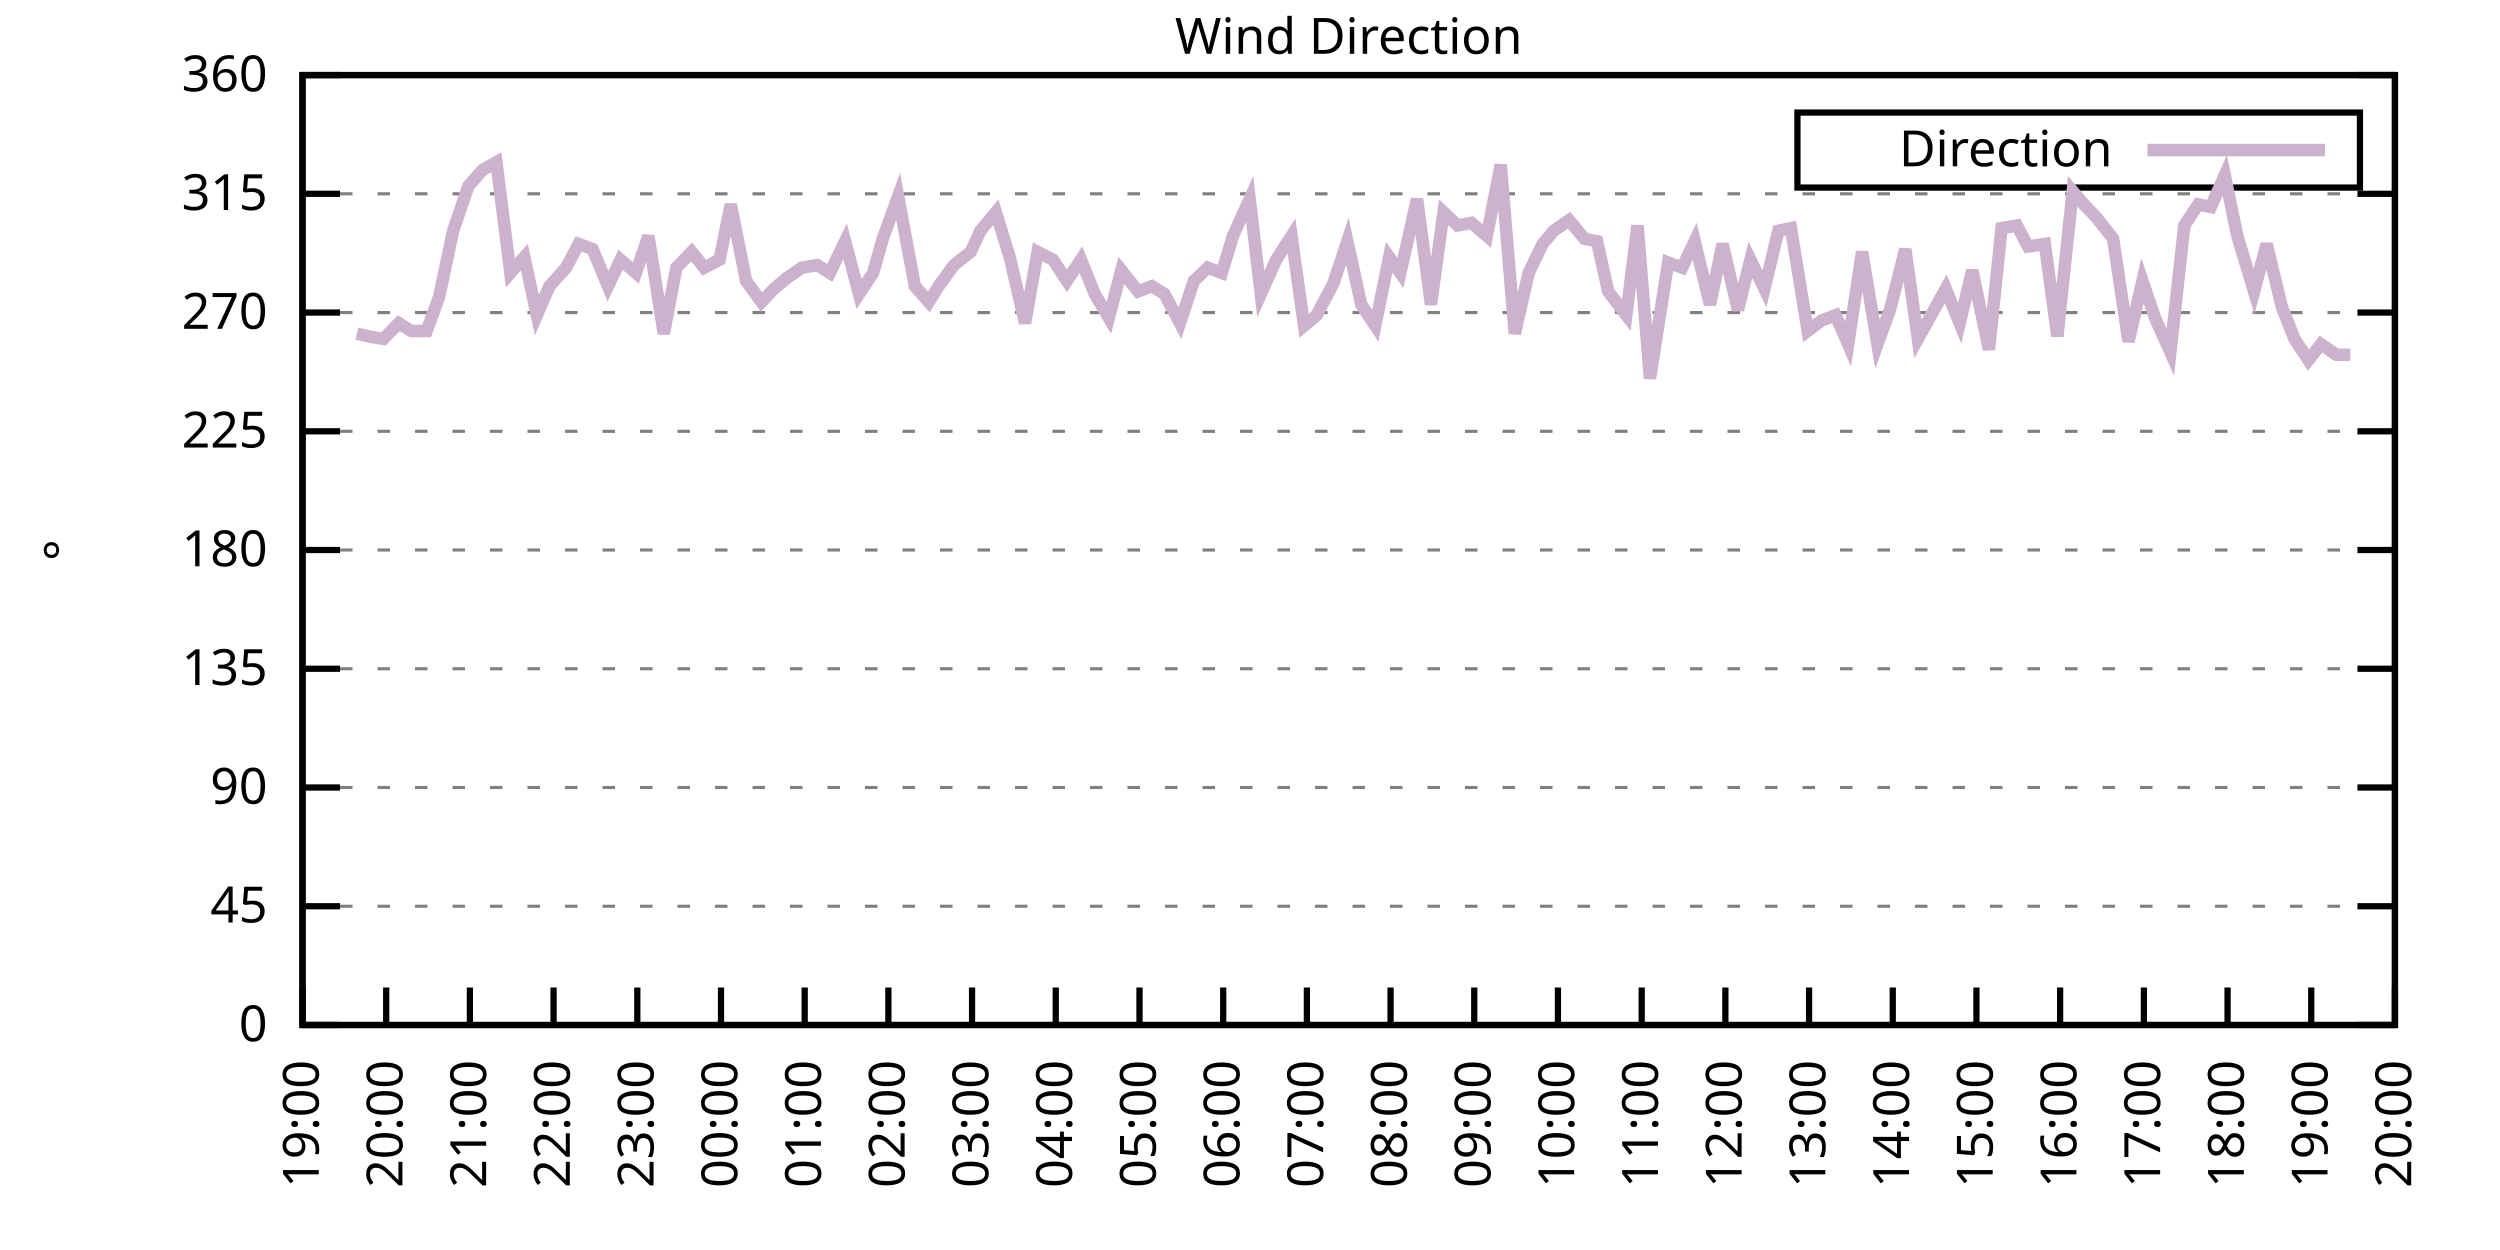
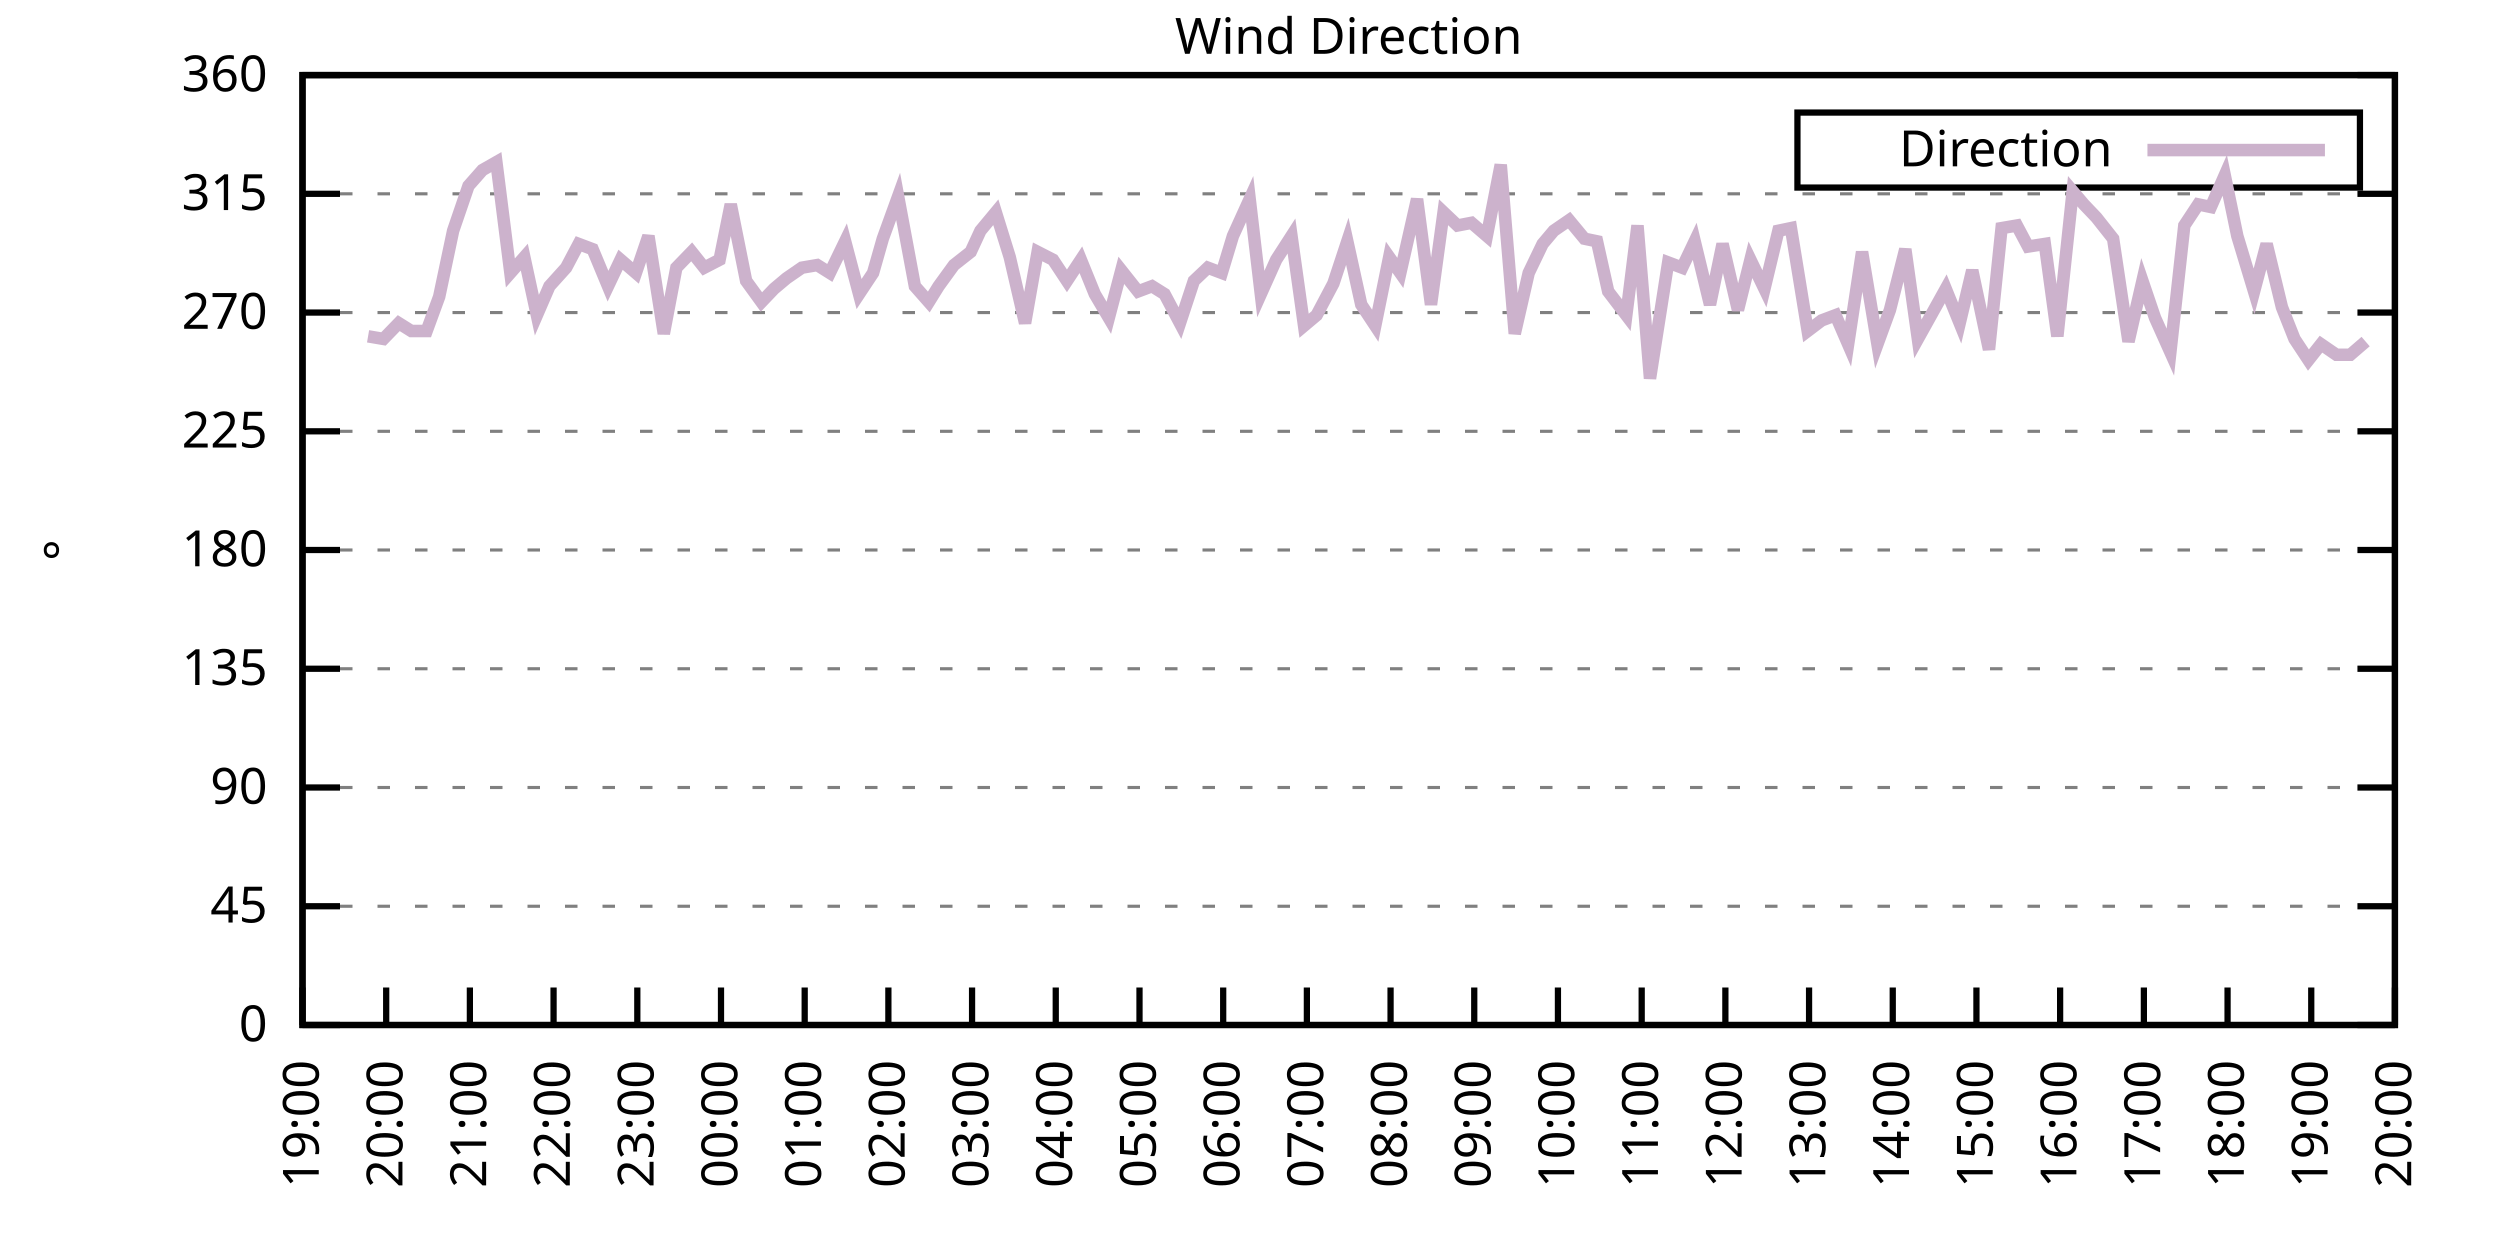
<svg xmlns="http://www.w3.org/2000/svg" xmlns:xlink="http://www.w3.org/1999/xlink" width="400" height="200" viewBox="0 0 400 200">
  <g id="gnuplot_canvas">
    <rect x="0" y="0" width="400" height="200" fill="none" />
    <defs>
      <circle id="gpDot" r="0.5" stroke-width="0.5" stroke="currentColor" />
      <path id="gpPt0" stroke-width="0.333" stroke="currentColor" d="M-1,0 h2 M0,-1 v2" />
      <path id="gpPt1" stroke-width="0.333" stroke="currentColor" d="M-1,-1 L1,1 M1,-1 L-1,1" />
      <path id="gpPt2" stroke-width="0.333" stroke="currentColor" d="M-1,0 L1,0 M0,-1 L0,1 M-1,-1 L1,1 M-1,1 L1,-1" />
      <rect id="gpPt3" stroke-width="0.333" stroke="currentColor" x="-1" y="-1" width="2" height="2" />
      <rect id="gpPt4" stroke-width="0.333" stroke="currentColor" fill="currentColor" x="-1" y="-1" width="2" height="2" />
      <circle id="gpPt5" stroke-width="0.333" stroke="currentColor" cx="0" cy="0" r="1" />
      <use xlink:href="#gpPt5" id="gpPt6" fill="currentColor" stroke="none" />
      <path id="gpPt7" stroke-width="0.333" stroke="currentColor" d="M0,-1.33 L-1.33,0.67 L1.33,0.67 z" />
      <use xlink:href="#gpPt7" id="gpPt8" fill="currentColor" stroke="none" />
      <use xlink:href="#gpPt7" id="gpPt9" stroke="currentColor" transform="rotate(180)" />
      <use xlink:href="#gpPt9" id="gpPt10" fill="currentColor" stroke="none" />
      <use xlink:href="#gpPt3" id="gpPt11" stroke="currentColor" transform="rotate(45)" />
      <use xlink:href="#gpPt11" id="gpPt12" fill="currentColor" stroke="none" />
      <path id="gpPt13" stroke-width="0.333" stroke="currentColor" d="M0,1.330 L1.265,0.411 L0.782,-1.067 L-0.782,-1.076 L-1.265,0.411 z" />
      <use xlink:href="#gpPt13" id="gpPt14" fill="currentColor" stroke="none" />
      <filter id="textbox" filterUnits="objectBoundingBox" x="0" y="0" height="1" width="1">
        <feFlood flood-color="white" flood-opacity="1" result="bgnd" />
        <feComposite in="SourceGraphic" in2="bgnd" operator="atop" />
      </filter>
      <filter id="greybox" filterUnits="objectBoundingBox" x="0" y="0" height="1" width="1">
        <feFlood flood-color="lightgrey" flood-opacity="1" result="grey" />
        <feComposite in="SourceGraphic" in2="grey" operator="atop" />
      </filter>
    </defs>
    <g fill="none" color="white" stroke="currentColor" stroke-width="1.00" stroke-linecap="butt" stroke-linejoin="miter">
</g>
    <g fill="none" color="black" stroke="currentColor" stroke-width="1.00" stroke-linecap="butt" stroke-linejoin="miter">
      <g stroke="none" shape-rendering="crispEdges">
        <polygon fill="rgb(255, 255, 255)" points="48.40,164.00 383.18,164.00 383.18,12.02 48.40,12.02 " />
      </g>
    </g>
    <g fill="none" color="black" stroke="currentColor" stroke-width="1.00" stroke-linecap="butt" stroke-linejoin="miter">
</g>
    <g fill="none" color="black" stroke="black" stroke-width="0.50" stroke-linecap="butt" stroke-linejoin="miter">
</g>
    <g fill="none" color="gray" stroke="currentColor" stroke-width="0.50" stroke-linecap="butt" stroke-linejoin="miter">
      <path stroke="gray" stroke-dasharray="2,4" class="gridline" d="M48.40,164.00 L383.19,164.00  " />
    </g>
    <g fill="none" color="gray" stroke="gray" stroke-width="1.00" stroke-linecap="butt" stroke-linejoin="miter">
</g>
    <g fill="none" color="black" stroke="currentColor" stroke-width="1.00" stroke-linecap="butt" stroke-linejoin="miter">
      <path stroke="black" d="M48.40,164.00 L54.40,164.00 M383.19,164.00 L377.19,164.00  " />
      <g transform="translate(42.80,166.60)" stroke="none" fill="black" font-family="Sans" font-size="8.00" text-anchor="end">
        <text>
          <tspan font-family="Sans"> 0</tspan>
        </text>
      </g>
    </g>
    <g fill="none" color="black" stroke="currentColor" stroke-width="1.00" stroke-linecap="butt" stroke-linejoin="miter">
</g>
    <g fill="none" color="black" stroke="black" stroke-width="0.50" stroke-linecap="butt" stroke-linejoin="miter">
</g>
    <g fill="none" color="gray" stroke="currentColor" stroke-width="0.50" stroke-linecap="butt" stroke-linejoin="miter">
      <path stroke="gray" stroke-dasharray="2,4" class="gridline" d="M48.40,145.00 L383.19,145.00  " />
    </g>
    <g fill="none" color="gray" stroke="gray" stroke-width="1.00" stroke-linecap="butt" stroke-linejoin="miter">
</g>
    <g fill="none" color="black" stroke="currentColor" stroke-width="1.00" stroke-linecap="butt" stroke-linejoin="miter">
      <path stroke="black" d="M48.40,145.00 L54.40,145.00 M383.19,145.00 L377.19,145.00  " />
      <g transform="translate(42.80,147.60)" stroke="none" fill="black" font-family="Sans" font-size="8.00" text-anchor="end">
        <text>
          <tspan font-family="Sans"> 45</tspan>
        </text>
      </g>
    </g>
    <g fill="none" color="black" stroke="currentColor" stroke-width="1.00" stroke-linecap="butt" stroke-linejoin="miter">
</g>
    <g fill="none" color="black" stroke="black" stroke-width="0.50" stroke-linecap="butt" stroke-linejoin="miter">
</g>
    <g fill="none" color="gray" stroke="currentColor" stroke-width="0.50" stroke-linecap="butt" stroke-linejoin="miter">
      <path stroke="gray" stroke-dasharray="2,4" class="gridline" d="M48.40,126.00 L383.19,126.00  " />
    </g>
    <g fill="none" color="gray" stroke="gray" stroke-width="1.00" stroke-linecap="butt" stroke-linejoin="miter">
</g>
    <g fill="none" color="black" stroke="currentColor" stroke-width="1.00" stroke-linecap="butt" stroke-linejoin="miter">
      <path stroke="black" d="M48.40,126.00 L54.40,126.00 M383.19,126.00 L377.19,126.00  " />
      <g transform="translate(42.80,128.60)" stroke="none" fill="black" font-family="Sans" font-size="8.00" text-anchor="end">
        <text>
          <tspan font-family="Sans"> 90</tspan>
        </text>
      </g>
    </g>
    <g fill="none" color="black" stroke="currentColor" stroke-width="1.00" stroke-linecap="butt" stroke-linejoin="miter">
</g>
    <g fill="none" color="black" stroke="black" stroke-width="0.50" stroke-linecap="butt" stroke-linejoin="miter">
</g>
    <g fill="none" color="gray" stroke="currentColor" stroke-width="0.50" stroke-linecap="butt" stroke-linejoin="miter">
      <path stroke="gray" stroke-dasharray="2,4" class="gridline" d="M48.40,107.00 L383.19,107.00  " />
    </g>
    <g fill="none" color="gray" stroke="gray" stroke-width="1.00" stroke-linecap="butt" stroke-linejoin="miter">
</g>
    <g fill="none" color="black" stroke="currentColor" stroke-width="1.00" stroke-linecap="butt" stroke-linejoin="miter">
      <path stroke="black" d="M48.40,107.00 L54.40,107.00 M383.19,107.00 L377.19,107.00  " />
      <g transform="translate(42.80,109.60)" stroke="none" fill="black" font-family="Sans" font-size="8.00" text-anchor="end">
        <text>
          <tspan font-family="Sans"> 135</tspan>
        </text>
      </g>
    </g>
    <g fill="none" color="black" stroke="currentColor" stroke-width="1.00" stroke-linecap="butt" stroke-linejoin="miter">
</g>
    <g fill="none" color="black" stroke="black" stroke-width="0.50" stroke-linecap="butt" stroke-linejoin="miter">
</g>
    <g fill="none" color="gray" stroke="currentColor" stroke-width="0.50" stroke-linecap="butt" stroke-linejoin="miter">
      <path stroke="gray" stroke-dasharray="2,4" class="gridline" d="M48.40,88.00 L383.19,88.00  " />
    </g>
    <g fill="none" color="gray" stroke="gray" stroke-width="1.00" stroke-linecap="butt" stroke-linejoin="miter">
</g>
    <g fill="none" color="black" stroke="currentColor" stroke-width="1.00" stroke-linecap="butt" stroke-linejoin="miter">
      <path stroke="black" d="M48.40,88.00 L54.40,88.00 M383.19,88.00 L377.19,88.00  " />
      <g transform="translate(42.80,90.60)" stroke="none" fill="black" font-family="Sans" font-size="8.00" text-anchor="end">
        <text>
          <tspan font-family="Sans"> 180</tspan>
        </text>
      </g>
    </g>
    <g fill="none" color="black" stroke="currentColor" stroke-width="1.00" stroke-linecap="butt" stroke-linejoin="miter">
</g>
    <g fill="none" color="black" stroke="black" stroke-width="0.50" stroke-linecap="butt" stroke-linejoin="miter">
</g>
    <g fill="none" color="gray" stroke="currentColor" stroke-width="0.50" stroke-linecap="butt" stroke-linejoin="miter">
      <path stroke="gray" stroke-dasharray="2,4" class="gridline" d="M48.40,69.01 L383.19,69.01  " />
    </g>
    <g fill="none" color="gray" stroke="gray" stroke-width="1.00" stroke-linecap="butt" stroke-linejoin="miter">
</g>
    <g fill="none" color="black" stroke="currentColor" stroke-width="1.00" stroke-linecap="butt" stroke-linejoin="miter">
      <path stroke="black" d="M48.40,69.01 L54.40,69.01 M383.19,69.01 L377.19,69.01  " />
      <g transform="translate(42.80,71.61)" stroke="none" fill="black" font-family="Sans" font-size="8.00" text-anchor="end">
        <text>
          <tspan font-family="Sans"> 225</tspan>
        </text>
      </g>
    </g>
    <g fill="none" color="black" stroke="currentColor" stroke-width="1.00" stroke-linecap="butt" stroke-linejoin="miter">
</g>
    <g fill="none" color="black" stroke="black" stroke-width="0.50" stroke-linecap="butt" stroke-linejoin="miter">
</g>
    <g fill="none" color="gray" stroke="currentColor" stroke-width="0.50" stroke-linecap="butt" stroke-linejoin="miter">
      <path stroke="gray" stroke-dasharray="2,4" class="gridline" d="M48.40,50.01 L383.19,50.01  " />
    </g>
    <g fill="none" color="gray" stroke="gray" stroke-width="1.00" stroke-linecap="butt" stroke-linejoin="miter">
</g>
    <g fill="none" color="black" stroke="currentColor" stroke-width="1.00" stroke-linecap="butt" stroke-linejoin="miter">
      <path stroke="black" d="M48.40,50.01 L54.40,50.01 M383.19,50.01 L377.19,50.01  " />
      <g transform="translate(42.80,52.61)" stroke="none" fill="black" font-family="Sans" font-size="8.00" text-anchor="end">
        <text>
          <tspan font-family="Sans"> 270</tspan>
        </text>
      </g>
    </g>
    <g fill="none" color="black" stroke="currentColor" stroke-width="1.00" stroke-linecap="butt" stroke-linejoin="miter">
</g>
    <g fill="none" color="black" stroke="black" stroke-width="0.50" stroke-linecap="butt" stroke-linejoin="miter">
</g>
    <g fill="none" color="gray" stroke="currentColor" stroke-width="0.50" stroke-linecap="butt" stroke-linejoin="miter">
      <path stroke="gray" stroke-dasharray="2,4" class="gridline" d="M48.40,31.01 L383.19,31.01  " />
    </g>
    <g fill="none" color="gray" stroke="gray" stroke-width="1.00" stroke-linecap="butt" stroke-linejoin="miter">
</g>
    <g fill="none" color="black" stroke="currentColor" stroke-width="1.00" stroke-linecap="butt" stroke-linejoin="miter">
      <path stroke="black" d="M48.40,31.01 L54.40,31.01 M383.19,31.01 L377.19,31.01  " />
      <g transform="translate(42.80,33.61)" stroke="none" fill="black" font-family="Sans" font-size="8.00" text-anchor="end">
        <text>
          <tspan font-family="Sans"> 315</tspan>
        </text>
      </g>
    </g>
    <g fill="none" color="black" stroke="currentColor" stroke-width="1.00" stroke-linecap="butt" stroke-linejoin="miter">
</g>
    <g fill="none" color="black" stroke="black" stroke-width="0.50" stroke-linecap="butt" stroke-linejoin="miter">
</g>
    <g fill="none" color="gray" stroke="currentColor" stroke-width="0.50" stroke-linecap="butt" stroke-linejoin="miter">
      <path stroke="gray" stroke-dasharray="2,4" class="gridline" d="M48.40,12.01 L383.19,12.01  " />
    </g>
    <g fill="none" color="gray" stroke="gray" stroke-width="1.00" stroke-linecap="butt" stroke-linejoin="miter">
</g>
    <g fill="none" color="black" stroke="currentColor" stroke-width="1.00" stroke-linecap="butt" stroke-linejoin="miter">
      <path stroke="black" d="M48.40,12.01 L54.40,12.01 M383.19,12.01 L377.19,12.01  " />
      <g transform="translate(42.80,14.61)" stroke="none" fill="black" font-family="Sans" font-size="8.00" text-anchor="end">
        <text>
          <tspan font-family="Sans"> 360</tspan>
        </text>
      </g>
    </g>
    <g fill="none" color="black" stroke="currentColor" stroke-width="1.00" stroke-linecap="butt" stroke-linejoin="miter">
      <path stroke="black" d="M48.40,164.00 L48.40,158.00  " />
      <g transform="translate(51.00,169.60) rotate(270.00)" stroke="none" fill="black" font-family="Sans" font-size="8.00" text-anchor="end">
        <text>
          <tspan font-family="Sans">19:00</tspan>
        </text>
      </g>
    </g>
    <g fill="none" color="black" stroke="currentColor" stroke-width="1.00" stroke-linecap="butt" stroke-linejoin="miter">
      <path stroke="black" d="M61.79,164.00 L61.79,158.00  " />
      <g transform="translate(64.39,169.60) rotate(270.00)" stroke="none" fill="black" font-family="Sans" font-size="8.00" text-anchor="end">
        <text>
          <tspan font-family="Sans">20:00</tspan>
        </text>
      </g>
    </g>
    <g fill="none" color="black" stroke="currentColor" stroke-width="1.00" stroke-linecap="butt" stroke-linejoin="miter">
      <path stroke="black" d="M75.18,164.00 L75.18,158.00  " />
      <g transform="translate(77.78,169.60) rotate(270.00)" stroke="none" fill="black" font-family="Sans" font-size="8.00" text-anchor="end">
        <text>
          <tspan font-family="Sans">21:00</tspan>
        </text>
      </g>
    </g>
    <g fill="none" color="black" stroke="currentColor" stroke-width="1.00" stroke-linecap="butt" stroke-linejoin="miter">
      <path stroke="black" d="M88.57,164.00 L88.57,158.00  " />
      <g transform="translate(91.17,169.60) rotate(270.00)" stroke="none" fill="black" font-family="Sans" font-size="8.00" text-anchor="end">
        <text>
          <tspan font-family="Sans">22:00</tspan>
        </text>
      </g>
    </g>
    <g fill="none" color="black" stroke="currentColor" stroke-width="1.00" stroke-linecap="butt" stroke-linejoin="miter">
      <path stroke="black" d="M101.97,164.00 L101.97,158.00  " />
      <g transform="translate(104.57,169.60) rotate(270.00)" stroke="none" fill="black" font-family="Sans" font-size="8.00" text-anchor="end">
        <text>
          <tspan font-family="Sans">23:00</tspan>
        </text>
      </g>
    </g>
    <g fill="none" color="black" stroke="currentColor" stroke-width="1.00" stroke-linecap="butt" stroke-linejoin="miter">
      <path stroke="black" d="M115.36,164.00 L115.36,158.00  " />
      <g transform="translate(117.96,169.60) rotate(270.00)" stroke="none" fill="black" font-family="Sans" font-size="8.00" text-anchor="end">
        <text>
          <tspan font-family="Sans">00:00</tspan>
        </text>
      </g>
    </g>
    <g fill="none" color="black" stroke="currentColor" stroke-width="1.00" stroke-linecap="butt" stroke-linejoin="miter">
      <path stroke="black" d="M128.75,164.00 L128.75,158.00  " />
      <g transform="translate(131.35,169.60) rotate(270.00)" stroke="none" fill="black" font-family="Sans" font-size="8.00" text-anchor="end">
        <text>
          <tspan font-family="Sans">01:00</tspan>
        </text>
      </g>
    </g>
    <g fill="none" color="black" stroke="currentColor" stroke-width="1.00" stroke-linecap="butt" stroke-linejoin="miter">
      <path stroke="black" d="M142.14,164.00 L142.14,158.00  " />
      <g transform="translate(144.74,169.60) rotate(270.00)" stroke="none" fill="black" font-family="Sans" font-size="8.00" text-anchor="end">
        <text>
          <tspan font-family="Sans">02:00</tspan>
        </text>
      </g>
    </g>
    <g fill="none" color="black" stroke="currentColor" stroke-width="1.00" stroke-linecap="butt" stroke-linejoin="miter">
      <path stroke="black" d="M155.53,164.00 L155.53,158.00  " />
      <g transform="translate(158.13,169.60) rotate(270.00)" stroke="none" fill="black" font-family="Sans" font-size="8.00" text-anchor="end">
        <text>
          <tspan font-family="Sans">03:00</tspan>
        </text>
      </g>
    </g>
    <g fill="none" color="black" stroke="currentColor" stroke-width="1.00" stroke-linecap="butt" stroke-linejoin="miter">
      <path stroke="black" d="M168.92,164.00 L168.92,158.00  " />
      <g transform="translate(171.52,169.60) rotate(270.00)" stroke="none" fill="black" font-family="Sans" font-size="8.00" text-anchor="end">
        <text>
          <tspan font-family="Sans">04:00</tspan>
        </text>
      </g>
    </g>
    <g fill="none" color="black" stroke="currentColor" stroke-width="1.00" stroke-linecap="butt" stroke-linejoin="miter">
      <path stroke="black" d="M182.32,164.00 L182.32,158.00  " />
      <g transform="translate(184.92,169.60) rotate(270.00)" stroke="none" fill="black" font-family="Sans" font-size="8.00" text-anchor="end">
        <text>
          <tspan font-family="Sans">05:00</tspan>
        </text>
      </g>
    </g>
    <g fill="none" color="black" stroke="currentColor" stroke-width="1.00" stroke-linecap="butt" stroke-linejoin="miter">
      <path stroke="black" d="M195.71,164.00 L195.71,158.00  " />
      <g transform="translate(198.31,169.60) rotate(270.00)" stroke="none" fill="black" font-family="Sans" font-size="8.00" text-anchor="end">
        <text>
          <tspan font-family="Sans">06:00</tspan>
        </text>
      </g>
    </g>
    <g fill="none" color="black" stroke="currentColor" stroke-width="1.00" stroke-linecap="butt" stroke-linejoin="miter">
      <path stroke="black" d="M209.10,164.00 L209.10,158.00  " />
      <g transform="translate(211.70,169.60) rotate(270.00)" stroke="none" fill="black" font-family="Sans" font-size="8.00" text-anchor="end">
        <text>
          <tspan font-family="Sans">07:00</tspan>
        </text>
      </g>
    </g>
    <g fill="none" color="black" stroke="currentColor" stroke-width="1.00" stroke-linecap="butt" stroke-linejoin="miter">
      <path stroke="black" d="M222.49,164.00 L222.49,158.00  " />
      <g transform="translate(225.09,169.60) rotate(270.00)" stroke="none" fill="black" font-family="Sans" font-size="8.00" text-anchor="end">
        <text>
          <tspan font-family="Sans">08:00</tspan>
        </text>
      </g>
    </g>
    <g fill="none" color="black" stroke="currentColor" stroke-width="1.00" stroke-linecap="butt" stroke-linejoin="miter">
      <path stroke="black" d="M235.88,164.00 L235.88,158.00  " />
      <g transform="translate(238.48,169.60) rotate(270.00)" stroke="none" fill="black" font-family="Sans" font-size="8.00" text-anchor="end">
        <text>
          <tspan font-family="Sans">09:00</tspan>
        </text>
      </g>
    </g>
    <g fill="none" color="black" stroke="currentColor" stroke-width="1.00" stroke-linecap="butt" stroke-linejoin="miter">
      <path stroke="black" d="M249.27,164.00 L249.27,158.00  " />
      <g transform="translate(251.87,169.60) rotate(270.00)" stroke="none" fill="black" font-family="Sans" font-size="8.00" text-anchor="end">
        <text>
          <tspan font-family="Sans">10:00</tspan>
        </text>
      </g>
    </g>
    <g fill="none" color="black" stroke="currentColor" stroke-width="1.00" stroke-linecap="butt" stroke-linejoin="miter">
      <path stroke="black" d="M262.67,164.00 L262.67,158.00  " />
      <g transform="translate(265.27,169.60) rotate(270.00)" stroke="none" fill="black" font-family="Sans" font-size="8.00" text-anchor="end">
        <text>
          <tspan font-family="Sans">11:00</tspan>
        </text>
      </g>
    </g>
    <g fill="none" color="black" stroke="currentColor" stroke-width="1.00" stroke-linecap="butt" stroke-linejoin="miter">
      <path stroke="black" d="M276.06,164.00 L276.06,158.00  " />
      <g transform="translate(278.66,169.60) rotate(270.00)" stroke="none" fill="black" font-family="Sans" font-size="8.00" text-anchor="end">
        <text>
          <tspan font-family="Sans">12:00</tspan>
        </text>
      </g>
    </g>
    <g fill="none" color="black" stroke="currentColor" stroke-width="1.00" stroke-linecap="butt" stroke-linejoin="miter">
      <path stroke="black" d="M289.45,164.00 L289.45,158.00  " />
      <g transform="translate(292.05,169.60) rotate(270.00)" stroke="none" fill="black" font-family="Sans" font-size="8.00" text-anchor="end">
        <text>
          <tspan font-family="Sans">13:00</tspan>
        </text>
      </g>
    </g>
    <g fill="none" color="black" stroke="currentColor" stroke-width="1.00" stroke-linecap="butt" stroke-linejoin="miter">
      <path stroke="black" d="M302.84,164.00 L302.84,158.00  " />
      <g transform="translate(305.44,169.60) rotate(270.00)" stroke="none" fill="black" font-family="Sans" font-size="8.00" text-anchor="end">
        <text>
          <tspan font-family="Sans">14:00</tspan>
        </text>
      </g>
    </g>
    <g fill="none" color="black" stroke="currentColor" stroke-width="1.00" stroke-linecap="butt" stroke-linejoin="miter">
      <path stroke="black" d="M316.23,164.00 L316.23,158.00  " />
      <g transform="translate(318.83,169.60) rotate(270.00)" stroke="none" fill="black" font-family="Sans" font-size="8.00" text-anchor="end">
        <text>
          <tspan font-family="Sans">15:00</tspan>
        </text>
      </g>
    </g>
    <g fill="none" color="black" stroke="currentColor" stroke-width="1.00" stroke-linecap="butt" stroke-linejoin="miter">
      <path stroke="black" d="M329.62,164.00 L329.62,158.00  " />
      <g transform="translate(332.22,169.60) rotate(270.00)" stroke="none" fill="black" font-family="Sans" font-size="8.00" text-anchor="end">
        <text>
          <tspan font-family="Sans">16:00</tspan>
        </text>
      </g>
    </g>
    <g fill="none" color="black" stroke="currentColor" stroke-width="1.00" stroke-linecap="butt" stroke-linejoin="miter">
      <path stroke="black" d="M343.02,164.00 L343.02,158.00  " />
      <g transform="translate(345.62,169.60) rotate(270.00)" stroke="none" fill="black" font-family="Sans" font-size="8.00" text-anchor="end">
        <text>
          <tspan font-family="Sans">17:00</tspan>
        </text>
      </g>
    </g>
    <g fill="none" color="black" stroke="currentColor" stroke-width="1.00" stroke-linecap="butt" stroke-linejoin="miter">
      <path stroke="black" d="M356.41,164.00 L356.41,158.00  " />
      <g transform="translate(359.01,169.60) rotate(270.00)" stroke="none" fill="black" font-family="Sans" font-size="8.00" text-anchor="end">
        <text>
          <tspan font-family="Sans">18:00</tspan>
        </text>
      </g>
    </g>
    <g fill="none" color="black" stroke="currentColor" stroke-width="1.00" stroke-linecap="butt" stroke-linejoin="miter">
      <path stroke="black" d="M369.80,164.00 L369.80,158.00  " />
      <g transform="translate(372.40,169.60) rotate(270.00)" stroke="none" fill="black" font-family="Sans" font-size="8.00" text-anchor="end">
        <text>
          <tspan font-family="Sans">19:00</tspan>
        </text>
      </g>
    </g>
    <g fill="none" color="black" stroke="currentColor" stroke-width="1.00" stroke-linecap="butt" stroke-linejoin="miter">
      <path stroke="black" d="M383.19,164.00 L383.19,158.00  " />
      <g transform="translate(385.79,169.60) rotate(270.00)" stroke="none" fill="black" font-family="Sans" font-size="8.00" text-anchor="end">
        <text>
          <tspan font-family="Sans">20:00</tspan>
        </text>
      </g>
    </g>
    <g fill="none" color="black" stroke="currentColor" stroke-width="1.00" stroke-linecap="butt" stroke-linejoin="miter">
</g>
    <g fill="none" color="black" stroke="currentColor" stroke-width="1.00" stroke-linecap="butt" stroke-linejoin="miter">
      <path stroke="black" d="M48.40,12.01 L48.40,164.00 L383.19,164.00 L383.19,12.01 L48.40,12.01 Z  " />
    </g>
    <g fill="none" color="black" stroke="currentColor" stroke-width="1.00" stroke-linecap="butt" stroke-linejoin="miter">
</g>
    <g fill="none" color="black" stroke="currentColor" stroke-width="1.00" stroke-linecap="butt" stroke-linejoin="miter">
      <path stroke="black" d="M287.59,30.01 L287.59,18.01 L377.59,18.01 L377.59,30.01 L287.59,30.01 Z  " />
    </g>
    <g id="Wind_direction_plot_1">
      <g fill="none" color="white" stroke="black" stroke-width="2.00" stroke-linecap="butt" stroke-linejoin="miter">
</g>
      <g fill="none" color="black" stroke="currentColor" stroke-width="2.00" stroke-linecap="butt" stroke-linejoin="miter">
        <g transform="translate(337.99,26.61)" stroke="none" fill="black" font-family="Sans" font-size="8.00" text-anchor="end">
          <text>
            <tspan font-family="Sans">Direction</tspan>
          </text>
        </g>
      </g>
      <g fill="none" color="black" stroke="currentColor" stroke-width="2.00" stroke-linecap="butt" stroke-linejoin="miter">
-         <path stroke="rgb(204, 178, 204)" d="M343.59,24.01 L371.99,24.01 M57.10,53.39 L58.89,53.81 L61.35,54.23 L63.80,51.70 L65.81,52.96 L68.26,52.96   L70.27,47.47 L72.50,36.92 L74.96,29.74 L77.19,27.21 L79.42,25.94 L81.66,43.67 L83.89,41.14 L85.90,50.43   L87.91,45.79 L90.58,42.83 L92.59,39.03 L94.82,39.87 L97.28,45.79 L99.29,41.56 L101.74,43.67 L103.75,37.76   L106.21,53.39 L108.22,42.83 L110.67,40.30 L112.68,42.83 L115.13,41.56 L116.92,32.70 L119.38,44.94 L121.83,48.32   L123.84,46.21 L125.85,44.52 L128.30,42.83 L130.76,42.41 L132.77,43.67 L135.22,38.61 L137.45,47.05 L139.69,43.67   L141.25,38.19 L143.70,31.43 L146.38,45.79 L148.61,48.32 L150.18,45.79 L152.63,42.41 L155.31,40.30 L156.87,36.92   L159.33,33.96 L161.56,41.14 L164.01,51.70 L166.02,40.30 L168.48,41.56 L170.71,44.94 L172.94,41.56 L175.17,47.05   L177.41,50.85 L179.41,43.25 L182.09,46.63 L184.32,45.79 L186.33,47.05 L188.79,51.70 L191.02,44.94 L193.25,42.83   L195.48,43.67 L197.27,37.76 L199.95,31.85 L201.73,47.05 L204.19,41.56 L206.64,37.76 L208.65,52.12 L210.66,50.43   L213.34,45.36 L215.57,38.61 L217.80,48.74 L220.04,52.12 L222.27,41.14 L224.05,43.67 L226.73,31.85 L228.96,48.74   L230.97,33.96 L233.20,36.08 L235.44,35.65 L237.89,37.76 L240.12,26.36 L242.36,53.39 L244.59,43.67 L246.82,39.03   L248.60,36.92 L251.06,35.23 L253.51,38.19 L255.52,38.61 L257.31,46.63 L260.21,50.43 L262.00,36.08 L264.00,60.56   L266.91,41.99 L269.14,42.83 L271.15,38.61 L273.60,48.74 L275.61,39.03 L278.07,49.59 L280.07,41.56 L282.31,46.21   L284.54,36.92 L286.55,36.50 L289.23,52.96 L291.46,51.27 L293.69,50.43 L295.70,55.07 L297.93,40.30 L300.39,55.07   L302.39,49.59 L304.85,39.87 L306.86,54.23 L311.32,46.21 L313.55,51.70 L315.56,43.25 L318.24,55.92 L320.25,36.50   L322.70,36.08 L324.49,39.45 L327.17,39.03 L329.18,53.81 L331.63,30.59 L333.42,32.70 L335.43,34.81 L338.10,38.19   L340.56,54.65 L342.79,44.94 L344.80,50.85 L347.26,56.34 L349.49,36.08 L351.72,32.70 L353.73,33.12 L355.96,28.05   L357.97,37.76 L360.65,46.63 L362.66,39.03 L365.11,49.16 L367.12,54.23 L369.35,57.61 L371.36,55.07 L373.82,56.76   L376.05,56.76  " />
+         <path stroke="rgb(204, 178, 204)" d="M343.59,24.01 L371.99,24.01 M58.89,53.81 L61.35,54.23 L63.80,51.70 L65.81,52.96 L68.26,52.96 L70.27,47.47   L72.50,36.92 L74.96,29.74 L77.19,27.21 L79.42,25.94 L81.66,43.67 L83.89,41.14 L85.90,50.43 L87.91,45.79   L90.58,42.83 L92.59,39.03 L94.82,39.87 L97.28,45.79 L99.29,41.56 L101.74,43.67 L103.75,37.76 L106.21,53.39   L108.22,42.83 L110.67,40.30 L112.68,42.83 L115.13,41.56 L116.92,32.70 L119.38,44.94 L121.83,48.32 L123.84,46.21   L125.85,44.52 L128.30,42.83 L130.76,42.41 L132.77,43.67 L135.22,38.61 L137.45,47.05 L139.69,43.67 L141.25,38.19   L143.70,31.43 L146.38,45.79 L148.61,48.32 L150.18,45.79 L152.63,42.41 L155.31,40.30 L156.87,36.92 L159.33,33.96   L161.56,41.14 L164.01,51.70 L166.02,40.30 L168.48,41.56 L170.71,44.94 L172.94,41.56 L175.17,47.05 L177.41,50.85   L179.41,43.25 L182.09,46.63 L184.32,45.79 L186.33,47.05 L188.79,51.70 L191.02,44.94 L193.25,42.83 L195.48,43.67   L197.27,37.76 L199.95,31.85 L201.73,47.05 L204.19,41.56 L206.64,37.76 L208.65,52.12 L210.66,50.43 L213.34,45.36   L215.57,38.61 L217.80,48.74 L220.04,52.12 L222.27,41.14 L224.05,43.67 L226.73,31.85 L228.96,48.74 L230.97,33.96   L233.20,36.08 L235.44,35.65 L237.89,37.76 L240.12,26.36 L242.36,53.39 L244.59,43.67 L246.82,39.03 L248.60,36.92   L251.06,35.23 L253.51,38.19 L255.52,38.61 L257.31,46.63 L260.21,50.43 L262.00,36.08 L264.00,60.56 L266.91,41.99   L269.14,42.83 L271.15,38.61 L273.60,48.74 L275.61,39.03 L278.07,49.59 L280.07,41.56 L282.31,46.21 L284.54,36.92   L286.55,36.50 L289.23,52.96 L291.46,51.27 L293.69,50.43 L295.70,55.07 L297.93,40.30 L300.39,55.07 L302.39,49.59   L304.85,39.87 L306.86,54.23 L311.32,46.21 L313.55,51.70 L315.56,43.25 L318.24,55.92 L320.25,36.50 L322.70,36.08   L324.49,39.45 L327.17,39.03 L329.18,53.81 L331.63,30.59 L333.42,32.70 L335.43,34.81 L338.10,38.19 L340.56,54.65   L342.79,44.94 L344.80,50.85 L347.26,56.34 L349.49,36.08 L351.72,32.70 L353.73,33.12 L355.96,28.05 L357.97,37.76   L360.65,46.63 L362.66,39.03 L365.11,49.16 L367.12,54.23 L369.35,57.61 L371.36,55.07 L373.82,56.76 L376.05,56.76   L378.50,54.65  " />
      </g>
    </g>
    <g fill="none" color="black" stroke="currentColor" stroke-width="2.00" stroke-linecap="butt" stroke-linejoin="miter">
</g>
    <g fill="none" color="black" stroke="black" stroke-width="1.00" stroke-linecap="butt" stroke-linejoin="miter">
</g>
    <g fill="none" color="black" stroke="currentColor" stroke-width="1.00" stroke-linecap="butt" stroke-linejoin="miter">
      <path stroke="black" d="M48.40,12.01 L48.40,164.00 L383.19,164.00 L383.19,12.01 L48.40,12.01 Z  " />
      <g transform="translate(12.80,88.01) rotate(270.00)" stroke="none" fill="black" font-family="Sans" font-size="8.00" text-anchor="middle">
        <text>
          <tspan font-family="Sans">°</tspan>
        </text>
      </g>
    </g>
    <g fill="none" color="black" stroke="currentColor" stroke-width="1.00" stroke-linecap="butt" stroke-linejoin="miter">
</g>
    <g fill="none" color="black" stroke="currentColor" stroke-width="1.00" stroke-linecap="butt" stroke-linejoin="miter">
      <g transform="translate(215.79,8.61)" stroke="none" fill="black" font-family="Sans" font-size="8.00" text-anchor="middle">
        <text>
          <tspan font-family="Sans">Wind Direction</tspan>
        </text>
      </g>
    </g>
    <g fill="none" color="black" stroke="currentColor" stroke-width="1.00" stroke-linecap="butt" stroke-linejoin="miter">
</g>
  </g>
</svg>
